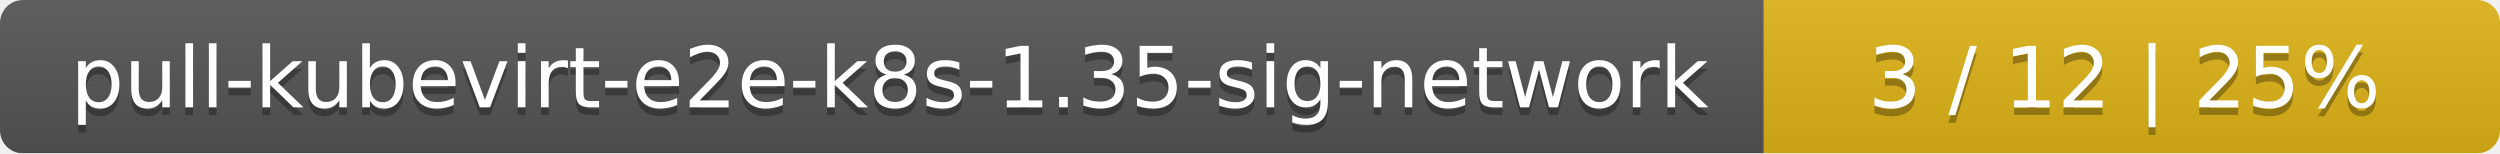
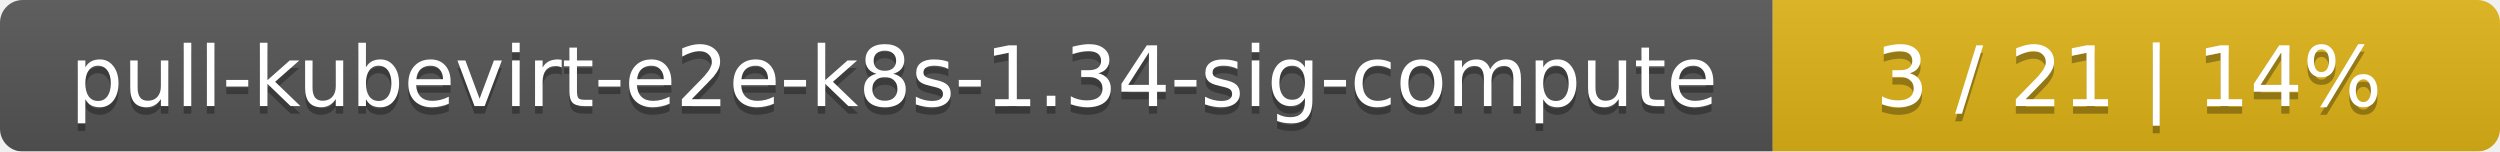
- <svg xmlns="http://www.w3.org/2000/svg" width="326" height="20">
+ <svg xmlns="http://www.w3.org/2000/svg" width="330" height="20">
  <linearGradient id="smooth" x2="0" y2="100%">
    <stop offset="0" stop-color="#bbb" stop-opacity=".1" />
    <stop offset="1" stop-opacity=".1" />
  </linearGradient>
  <mask id="round">
-     <rect width="326" height="20" rx="3" fill="#fff" />
+     <rect width="330" height="20" rx="3" fill="#fff" />
  </mask>
  <g mask="url(#round)">
-     <rect width="230" height="20" fill="#555" />
-     <rect x="230" width="96" height="20" fill="#dfb317" />
-     <rect width="326" height="20" fill="url(#smooth)" />
+     <rect width="234" height="20" fill="#555" />
+     <rect x="234" width="96" height="20" fill="#dfb317" />
+     <rect width="330" height="20" fill="url(#smooth)" />
  </g>
  <g fill="#fff" text-anchor="middle" font-family="DejaVu Sans,Verdana,Geneva,sans-serif" font-size="11">
-     <text x="116" y="15" fill="#010101" fill-opacity=".3">pull-kubevirt-e2e-k8s-1.35-sig-network</text>
-     <text x="116" y="14">pull-kubevirt-e2e-k8s-1.35-sig-network</text>
-     <text x="277" y="15" fill="#010101" fill-opacity=".3">3 / 12    |    25%</text>
-     <text x="277" y="14">3 / 12    |    25%</text>
+     <text x="118" y="15" fill="#010101" fill-opacity=".3">pull-kubevirt-e2e-k8s-1.34-sig-compute</text>
+     <text x="118" y="14">pull-kubevirt-e2e-k8s-1.34-sig-compute</text>
+     <text x="281" y="15" fill="#010101" fill-opacity=".3">3 / 21    |    14%</text>
+     <text x="281" y="14">3 / 21    |    14%</text>
  </g>
</svg>
